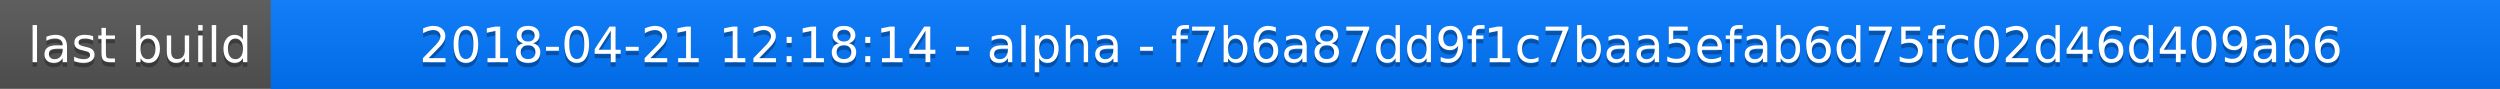
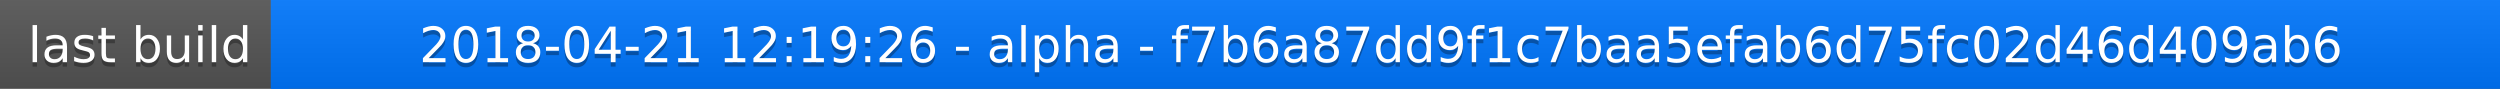
<svg xmlns="http://www.w3.org/2000/svg" width="563" height="20">
  <linearGradient id="a" x2="0" y2="100%">
    <stop offset="0" stop-color="#bbb" stop-opacity=".1" />
    <stop offset="1" stop-opacity=".1" />
  </linearGradient>
  <rect rx="0" width="563" height="20" fill="#555" />
  <rect rx="0" x="61" width="502" height="20" fill="#07f" />
  <path fill="#07f" d="M61 0h4v20h-4z" />
  <rect rx="0" width="563" height="20" fill="url(#a)" />
  <g fill="#fff" text-anchor="middle" font-family="DejaVu Sans,Verdana,Geneva,sans-serif" font-size="11">
    <text x="31.5" y="15" fill="#010101" fill-opacity=".3">last build</text>
    <text x="31.5" y="14">last build</text>
-     <text x="311" y="15" fill="#010101" fill-opacity=".3">2018-04-21 12:18:14 - alpha - f7b6a87dd9f1c7baa5efab6d75fc02d46d409ab6</text>
-     <text x="311" y="14">2018-04-21 12:18:14 - alpha - f7b6a87dd9f1c7baa5efab6d75fc02d46d409ab6</text>
+     <text x="311" y="15" fill="#010101" fill-opacity=".3">2018-04-21 12:19:26 - alpha - f7b6a87dd9f1c7baa5efab6d75fc02d46d409ab6</text>
+     <text x="311" y="14">2018-04-21 12:19:26 - alpha - f7b6a87dd9f1c7baa5efab6d75fc02d46d409ab6</text>
  </g>
</svg>
